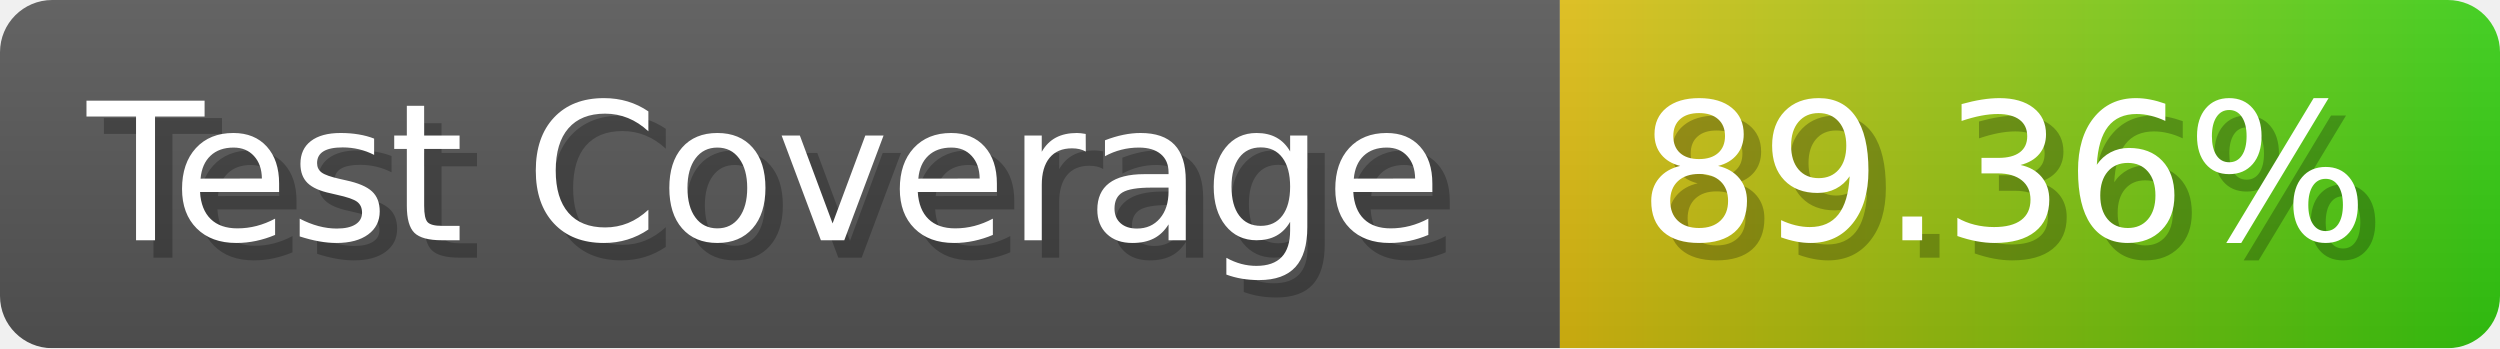
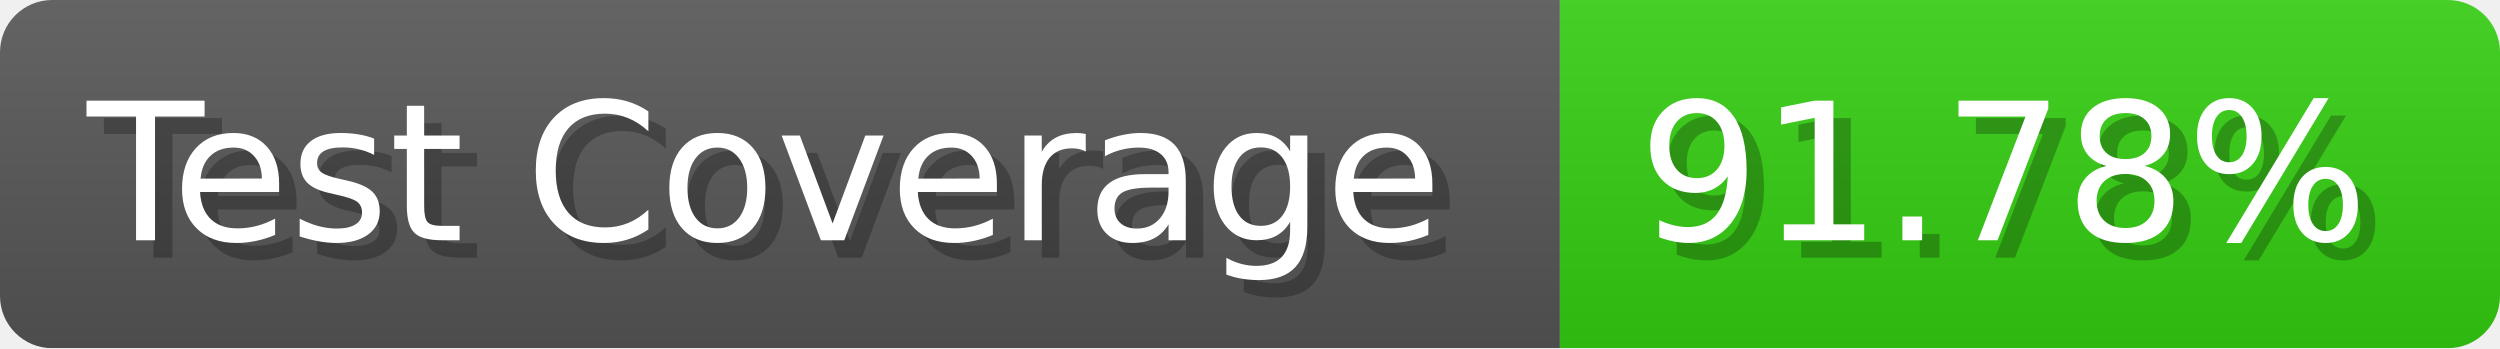
- <svg xmlns="http://www.w3.org/2000/svg" width="143.6" height="20" viewBox="0 0 1436 200" role="img" aria-label="Test Coverage: 89.36%">
+ <svg xmlns="http://www.w3.org/2000/svg" width="143.6" height="20" viewBox="0 0 1436 200" role="img" aria-label="Test Coverage: 91.78%">
  <linearGradient id="a" x2="0" y2="100%">
    <stop offset="0" stop-opacity=".1" stop-color="#EEE" />
    <stop offset="1" stop-opacity=".1" />
  </linearGradient>
  <mask id="m">
    <rect width="1436" height="200" rx="30" fill="#FFF" />
  </mask>
  <g mask="url(#m)">
    <rect width="896" height="200" fill="#555" />
-     <rect width="540" height="200" fill="url(#x)" x="896" />
+     <rect width="540" height="200" fill="#3C1" x="896" />
    <rect width="1436" height="200" fill="url(#a)" />
  </g>
  <g aria-hidden="true" fill="#fff" text-anchor="start" font-family="Verdana,DejaVu Sans,sans-serif" font-size="110">
    <text x="60" y="148" textLength="796" fill="#000" opacity="0.25">Test Coverage</text>
    <text x="50" y="138" textLength="796">Test Coverage</text>
-     <text x="951" y="148" textLength="440" fill="#000" opacity="0.25">89.36%</text>
-     <text x="941" y="138" textLength="440">89.36%</text>
+     <text x="951" y="148" textLength="440" fill="#000" opacity="0.25">91.78%</text>
+     <text x="941" y="138" textLength="440">91.78%</text>
  </g>
-   <linearGradient id="x" x1="0%" y1="0%" x2="100%" y2="0%">
-     <stop offset="0%" style="stop-color:#DB1" />
-     <stop offset="100%" style="stop-color:#3C1" />
-   </linearGradient>
</svg>
